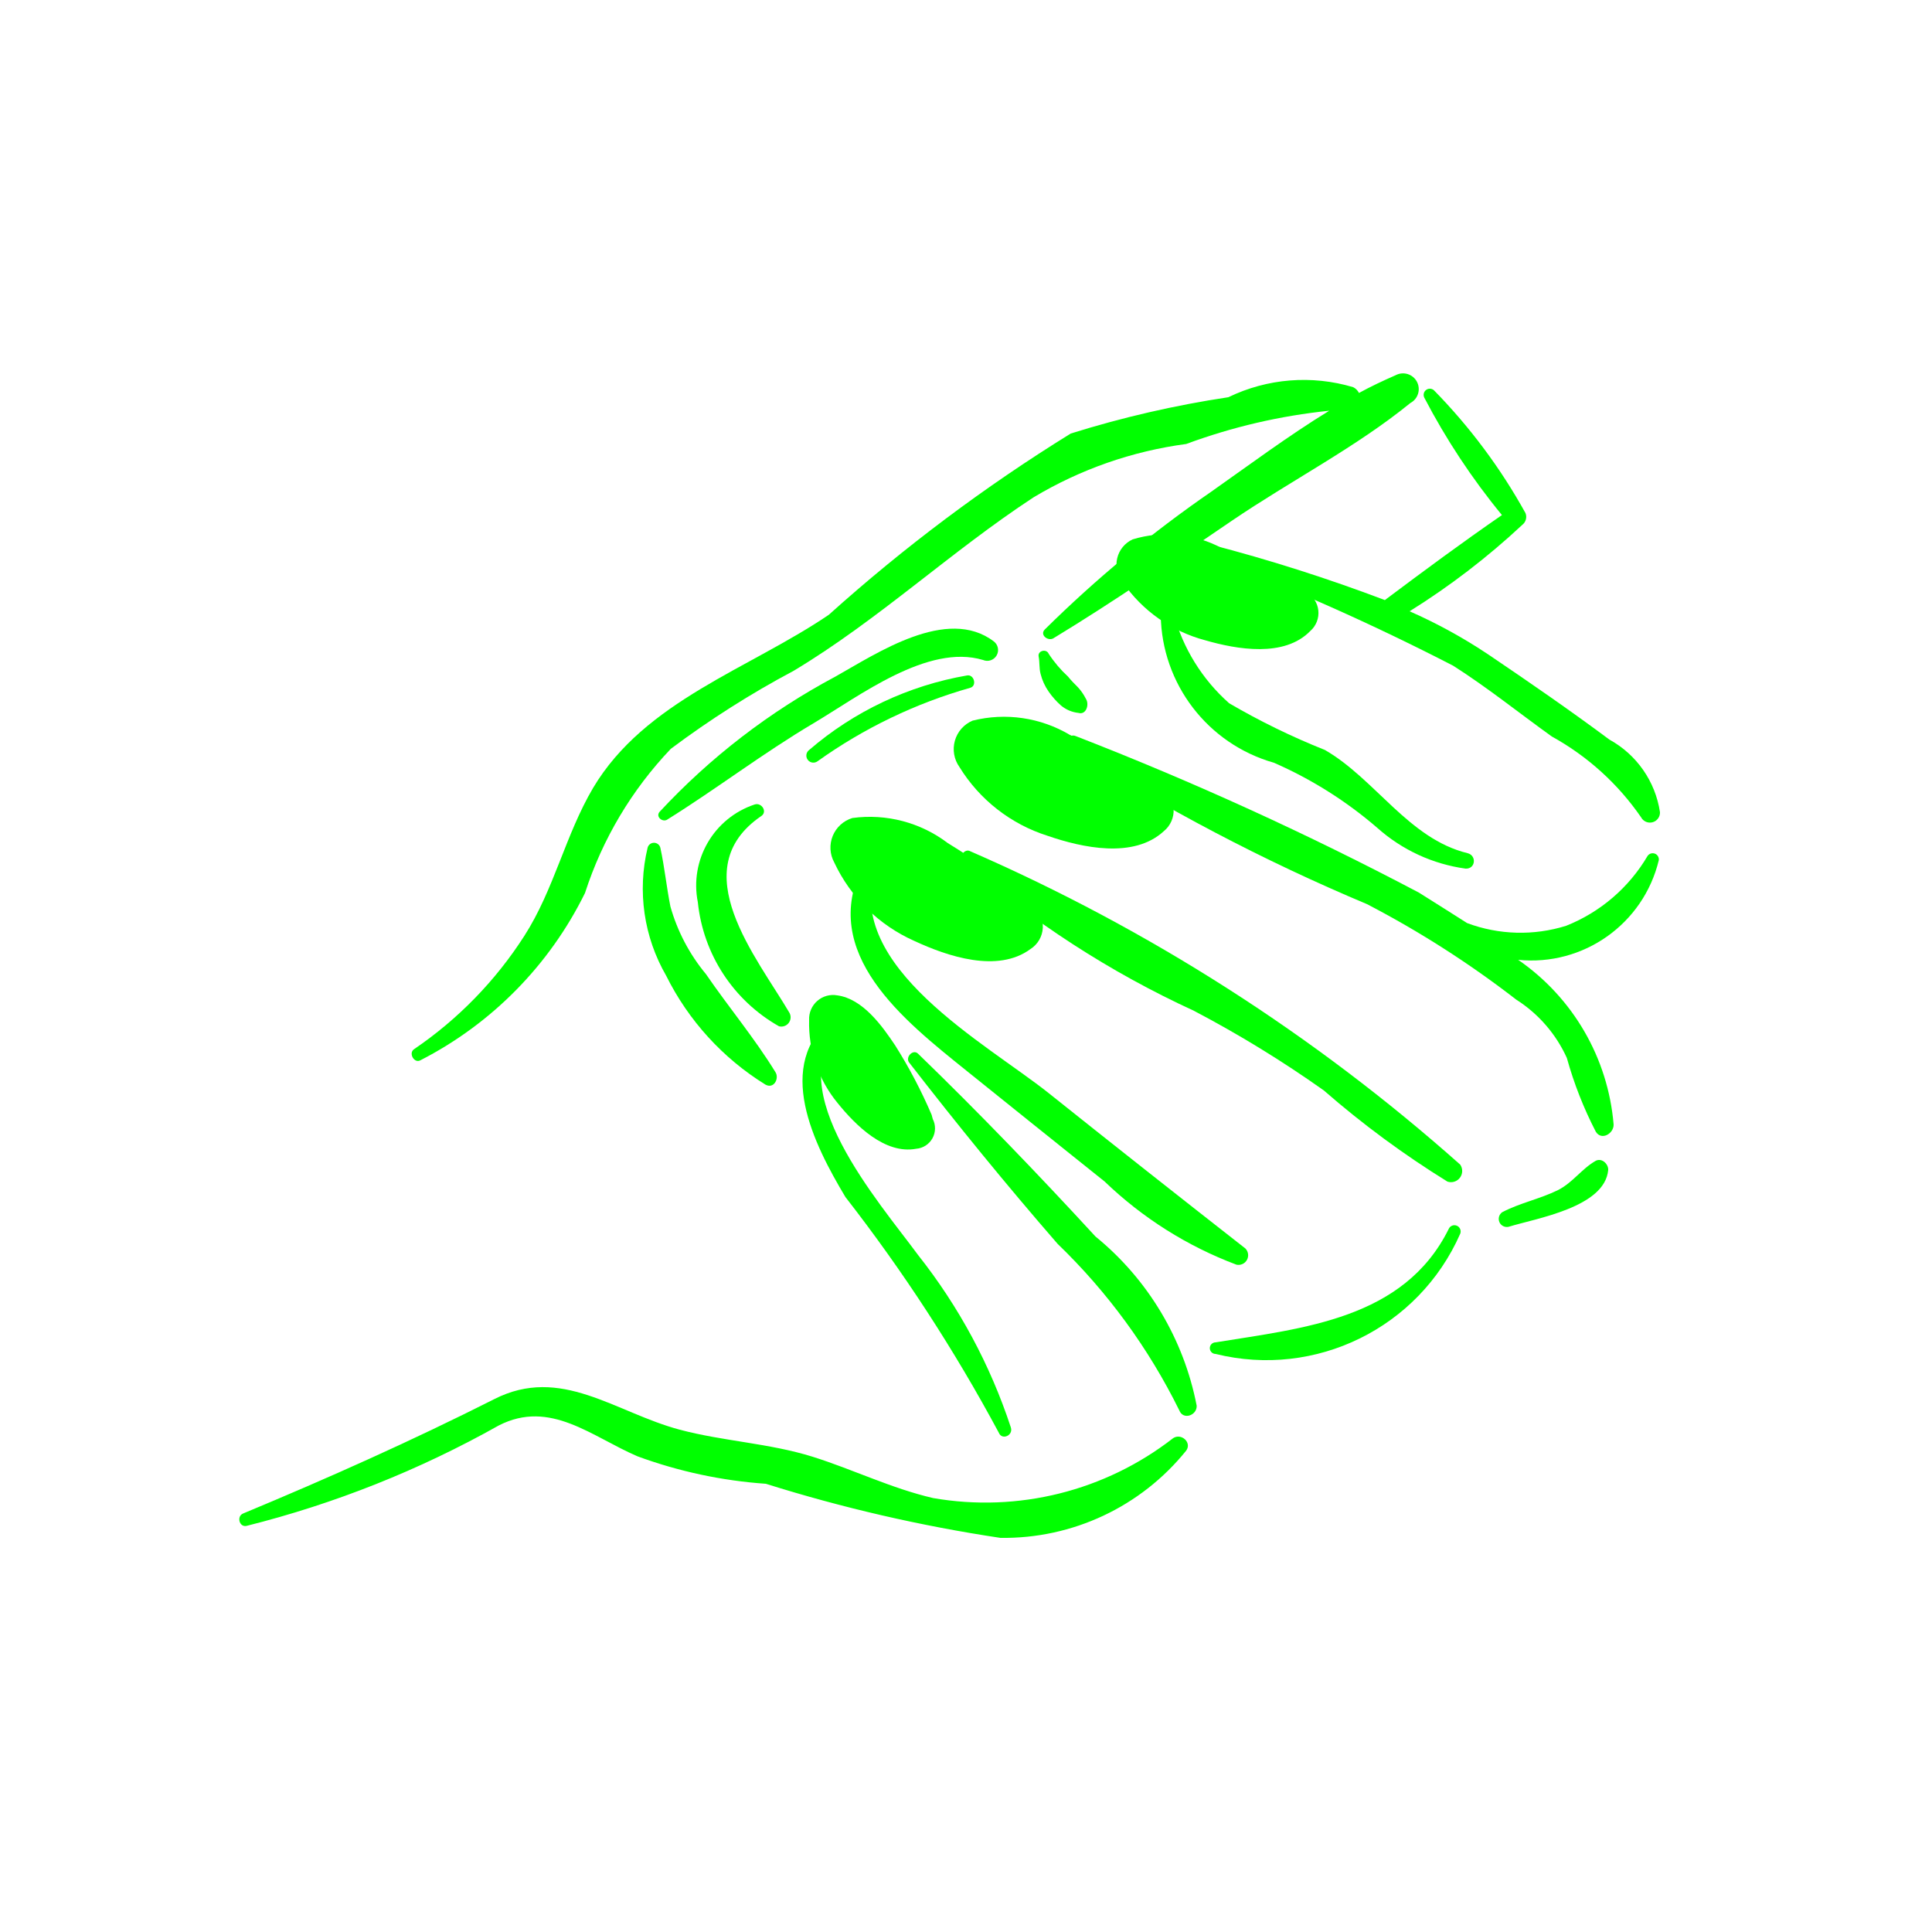
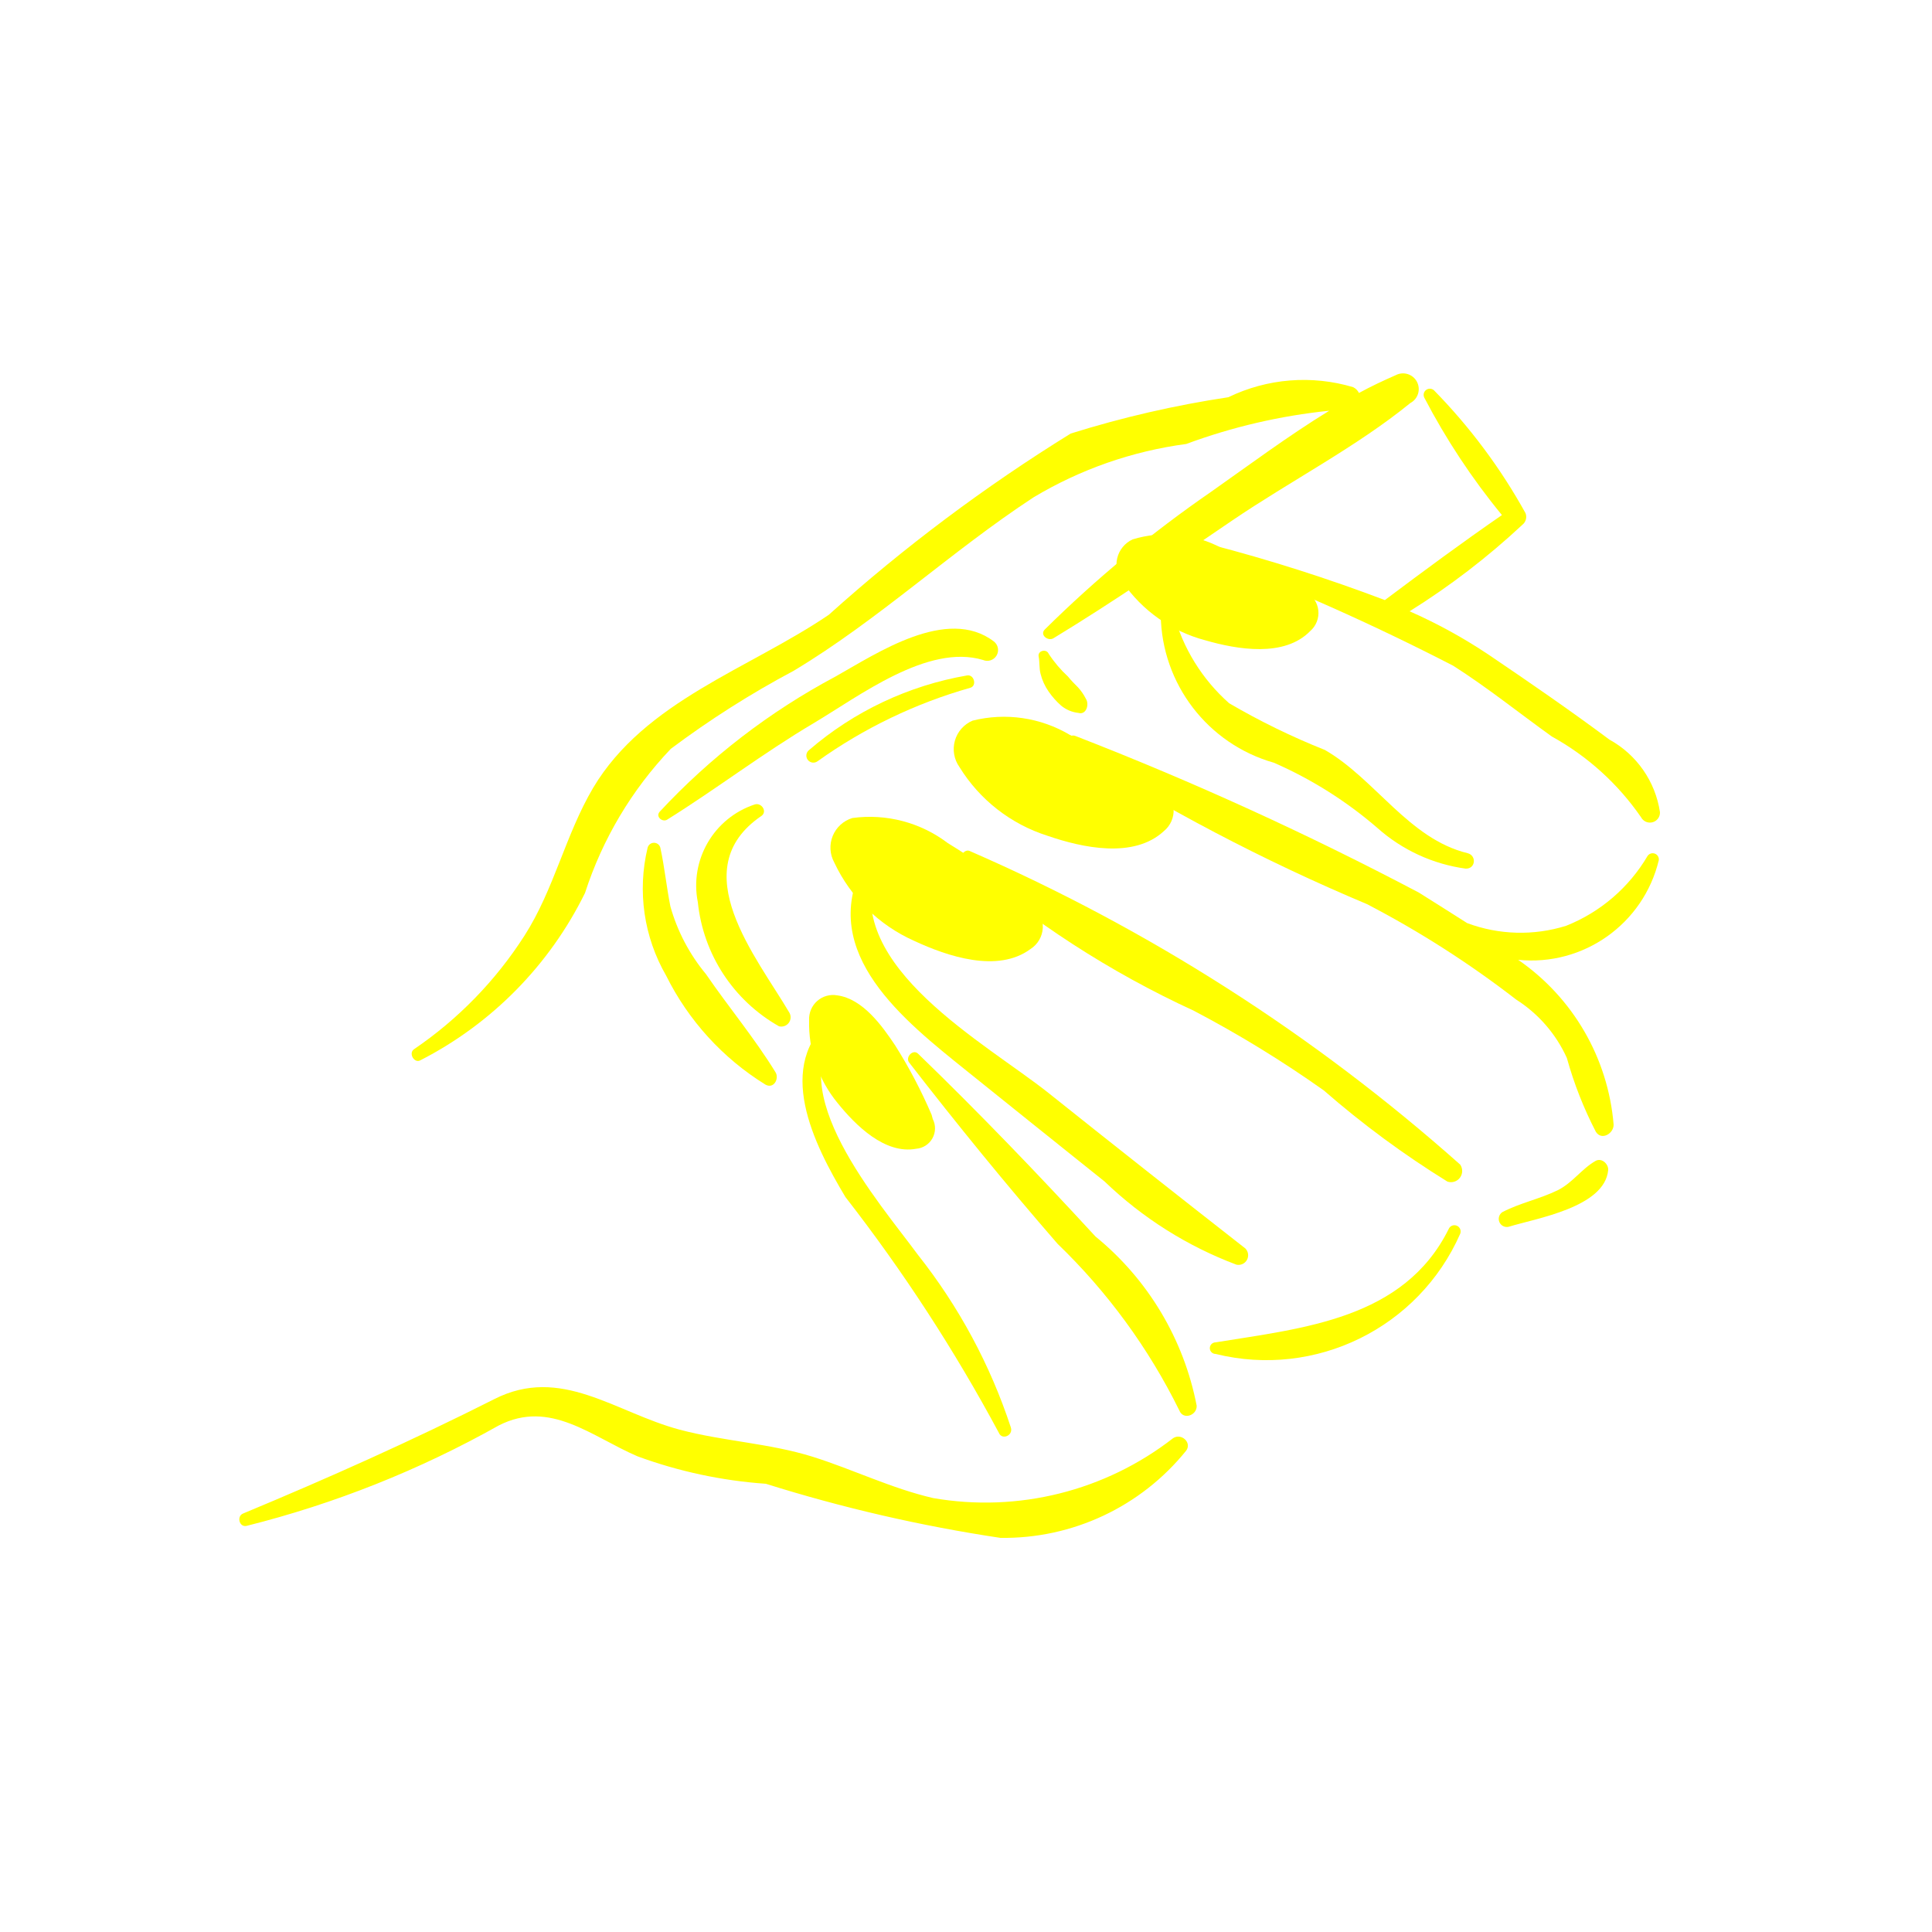
- <svg xmlns="http://www.w3.org/2000/svg" data-name="Layer 1" viewBox="0 0 5 5" x="0px" y="0px" style="fill:lime">
+ <svg xmlns="http://www.w3.org/2000/svg" data-name="Layer 1" viewBox="0 0 5 5" x="0px" y="0px" style="fill:yellow">
  <path d="M2.616,3.694a1.449,1.449,0,0,0-.24-.446c-.1-.136-.36-.431-.201-.591.014-.014-.003-.039-.019-.025-.154.124-.05.329.032.466a4.319,4.319,0,0,1,.397.61C2.593,3.728,2.623,3.715,2.616,3.694Z" />
  <path d="M2.835,3.2c-.149-.162-.301-.32-.459-.473-.013-.013-.034.009-.023.023.124.16.251.316.384.469a1.551,1.551,0,0,1,.315.431c.01.026.046.013.045-.012A.748.748,0,0,0,2.835,3.2Z" />
  <path d="M3.223,3.231c-.17-.133-.34-.267-.509-.402-.162-.129-.53-.327-.449-.579a.017.017,0,0,0-.031-.012c-.117.229.107.404.266.532q.179.144.359.288a.999.999,0,0,0,.341.215A.025.025,0,0,0,3.223,3.231Z" />
  <path d="M3.749,3.181c-.116.233-.376.256-.603.293a.015.015,0,0,0,0.0.03.548.548,0,0,0,.633-.311A.016.016,0,0,0,3.749,3.181Z" />
  <path d="M3.779,3.014a4.788,4.788,0,0,0-1.268-.811c-.014-.008-.031.014-.019.026a2.492,2.492,0,0,0,.598.387,2.965,2.965,0,0,1,.336.206,2.429,2.429,0,0,0,.32.236A.029.029,0,0,0,3.779,3.014Z" />
  <path d="M4.264,2.215a.428.428,0,0,1-.211.181.395.395,0,0,1-.256-.007c-.042-.027-.084-.053-.125-.079a8.503,8.503,0,0,0-.888-.405c-.018-.008-.032.018-.017.03a5.064,5.064,0,0,0,.771.405,2.564,2.564,0,0,1,.386.247.35.35,0,0,1,.131.151.994.994,0,0,0,.075.191c.015.024.047.004.046-.019a.576.576,0,0,0-.247-.426.339.339,0,0,0,.364-.258A.016.016,0,0,0,4.264,2.215Z" />
  <path d="M3.798,2.208c-.152-.037-.239-.192-.369-.267a1.841,1.841,0,0,1-.248-.121.475.475,0,0,1-.144-.233.017.017,0,0,0-.033.005.403.403,0,0,0,.293.382,1.059,1.059,0,0,1,.268.169.431.431,0,0,0,.228.105C3.819,2.249,3.822,2.214,3.798,2.208Z" />
  <path d="M4.165,1.914c-.102-.076-.208-.149-.313-.22a1.336,1.336,0,0,0-.204-.112,1.902,1.902,0,0,0,.292-.224.026.026,0,0,0,.008-.03,1.471,1.471,0,0,0-.237-.318.016.016,0,0,0-.025.019,1.762,1.762,0,0,0,.201.304c-.103.071-.203.145-.303.22a4.389,4.389,0,0,0-.452-.144.016.016,0,0,0-.011.029A6.114,6.114,0,0,1,3.761,1.723c.088.056.17.122.255.183a.678.678,0,0,1,.231.209.026.026,0,0,0,.049-.013A.258.258,0,0,0,4.165,1.914Z" />
  <path d="M3.612.971c-.032.014-.064.029-.095.046A.033.033,0,0,0,3.502,1.002a.447.447,0,0,0-.323.026,2.715,2.715,0,0,0-.408.094,4.389,4.389,0,0,0-.626.469c-.206.14-.476.223-.61.448-.072.122-.101.263-.178.383a1.02,1.02,0,0,1-.285.293c-.016.01-0.0.038.016.029a.965.965,0,0,0,.426-.433.976.976,0,0,1,.222-.373,2.441,2.441,0,0,1,.318-.202c.22-.132.407-.309.621-.449a1.034,1.034,0,0,1,.395-.138,1.508,1.508,0,0,1,.37-.086c-.106.065-.208.141-.306.21a3.17,3.17,0,0,0-.43.356c-.014.014.008.031.022.023.158-.096.31-.201.463-.305.15-.102.321-.19.461-.304A.04.04,0,0,0,3.612.971Z" />
  <path d="M3.036,3.722a.791.791,0,0,1-.621.155c-.108-.025-.207-.074-.312-.107-.112-.035-.231-.04-.344-.07-.168-.045-.307-.167-.48-.079-.214.108-.429.204-.65.296-.017.007-.01.036.009.032a2.645,2.645,0,0,0,.653-.26c.133-.068.24.029.359.08a1.206,1.206,0,0,0,.332.071,4.012,4.012,0,0,0,.607.14.606.606,0,0,0,.481-.226C3.085,3.733,3.057,3.708,3.036,3.722Z" />
  <path d="M2.007,2.775c-.054-.088-.121-.168-.18-.254a.476.476,0,0,1-.092-.175c-.01-.05-.015-.101-.026-.152a.017.017,0,0,0-.033 0.0.451.451,0,0,0,.048.331.695.695,0,0,0,.257.282C2.003,2.819,2.017,2.791,2.007,2.775Z" />
  <path d="M2.572,1.66c-.121-.092-.303.031-.41.091a1.733,1.733,0,0,0-.455.35c-.011.013.008.028.02.02.128-.08.248-.172.378-.249.118-.07.296-.207.439-.164A.028.028,0,0,0,2.572,1.66Z" />
  <path d="M2.81,1.808a.13.13,0,0,0-.02-.029c-.009-.009-.018-.018-.026-.028a.314.314,0,0,1-.05-.059c-.006-.014-.029-.008-.026.007.003.015.001.03.005.045a.138.138,0,0,0,.021.046.202.202,0,0,0,.032.036.084.084,0,0,0,.045.019C2.811,1.851,2.82,1.823,2.81,1.808Z" />
  <path d="M2.503,1.748a.847.847,0,0,0-.409.193A.018.018,0,0,0,2.116,1.97a1.28,1.28,0,0,1,.395-.19C2.529,1.775,2.521,1.745,2.503,1.748Z" />
  <path d="M2.043,2.621c-.084-.143-.275-.371-.073-.509.017-.011.001-.036-.017-.03a.221.221,0,0,0-.147.253.418.418,0,0,0,.21.321A.024.024,0,0,0,2.043,2.621Z" />
  <path d="M4.13,3.004c-.037.021-.059.056-.098.076-.047.023-.098.033-.144.057a.021.021,0,0,0,.016.038c.071-.022.249-.05.258-.147C4.163,3.013,4.146,2.996,4.13,3.004Z" />
  <path d="M2.905,1.506a.072.072,0,0,1,.026-.11.302.302,0,0,1,.23.022,1.484,1.484,0,0,1,.209.106l.01.008a.062.062,0,0,1,.011.101c-.067.069-.189.048-.272.024A.376.376,0,0,1,2.905,1.506Z" />
  <path d="M2.094,2.64a.062.062,0,0,1,.073-.064c.066.009.116.079.15.13a1.277,1.277,0,0,1,.094.179l.003.011a.053.053,0,0,1-.043.077c-.081.015-.157-.061-.203-.118A.324.324,0,0,1,2.094,2.64Z" />
  <path d="M2.483,1.985A.08.08,0,0,1,2.517,1.865a.334.334,0,0,1,.252.037,1.639,1.639,0,0,1,.225.128l.011.009a.069.069,0,0,1,.007.112c-.078.072-.211.043-.301.012A.415.415,0,0,1,2.483,1.985Z" />
  <path d="M2.159,2.232a.08.08,0,0,1,.047-.115.334.334,0,0,1,.247.065,1.639,1.639,0,0,1,.21.152l.01.01a.069.069,0,0,1-.006.112c-.085.063-.215.019-.301-.021A.415.415,0,0,1,2.159,2.232Z" />
</svg>
